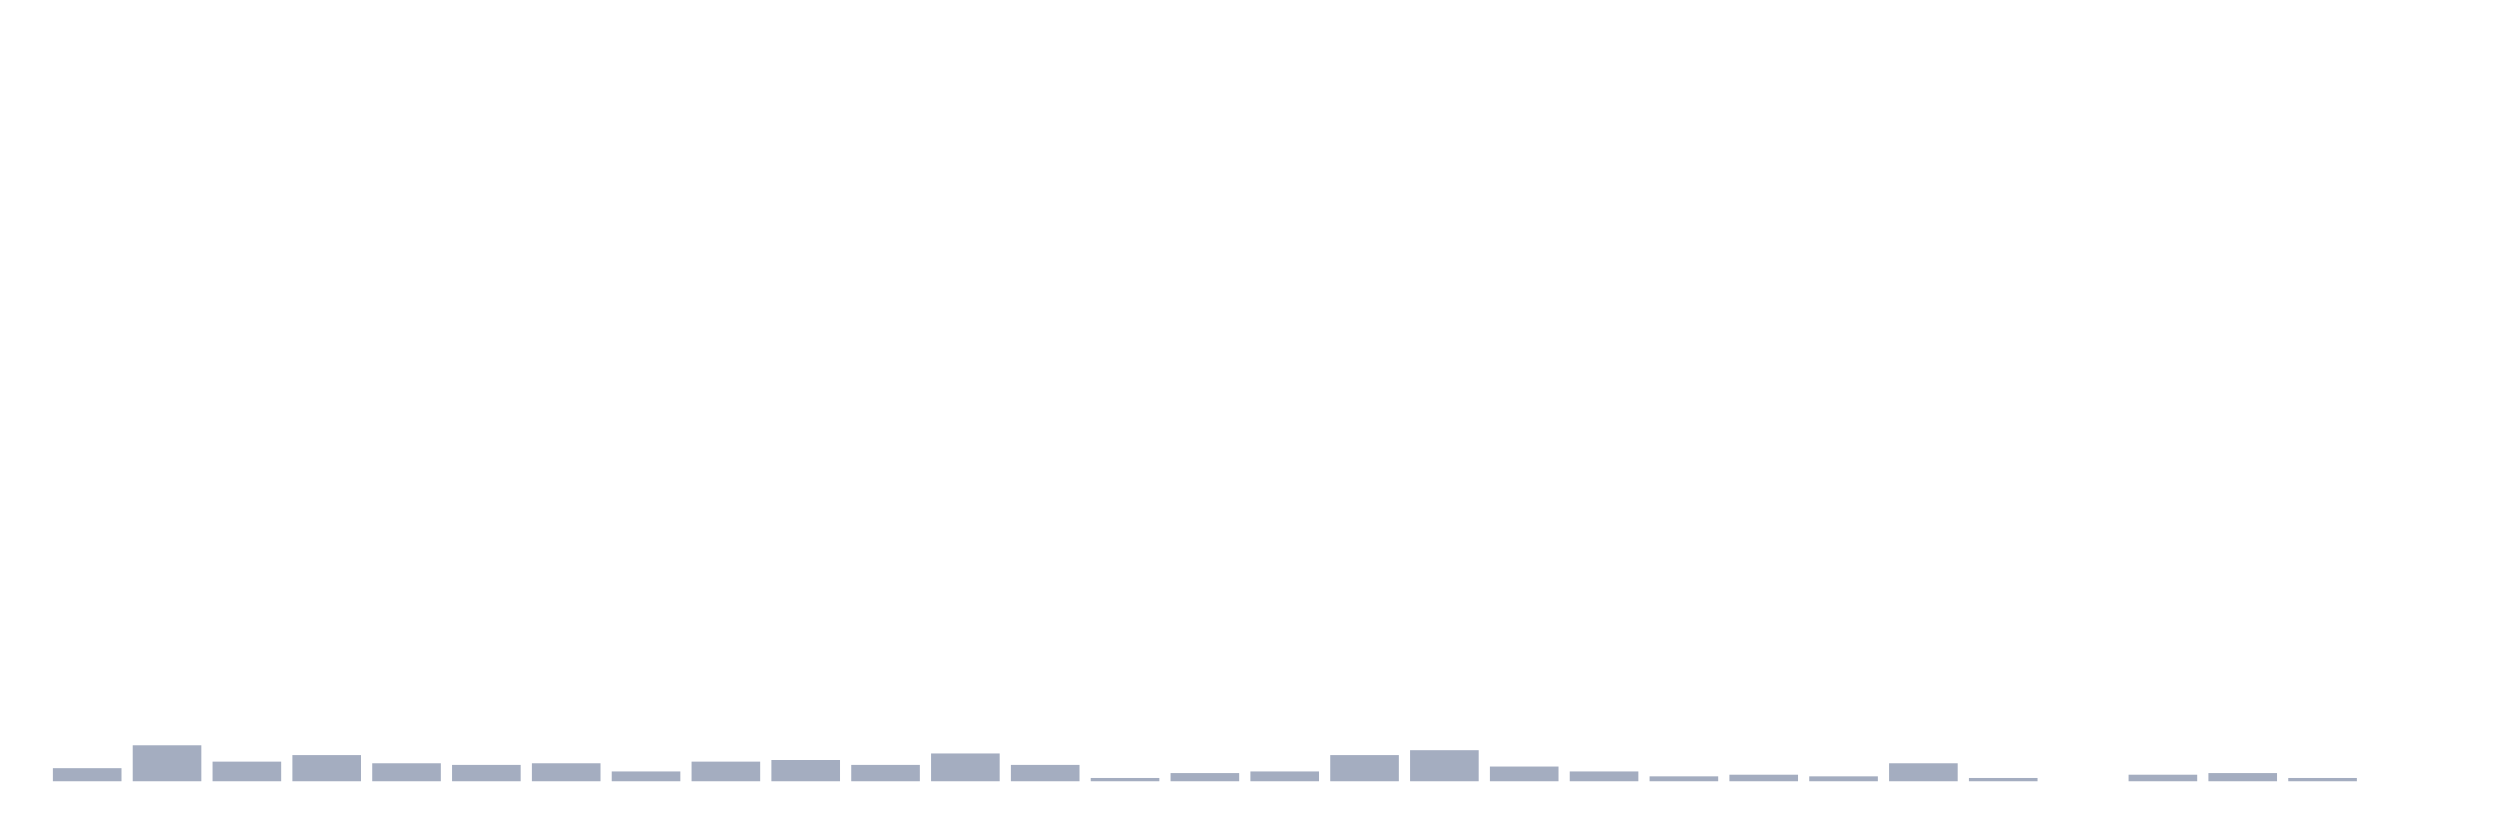
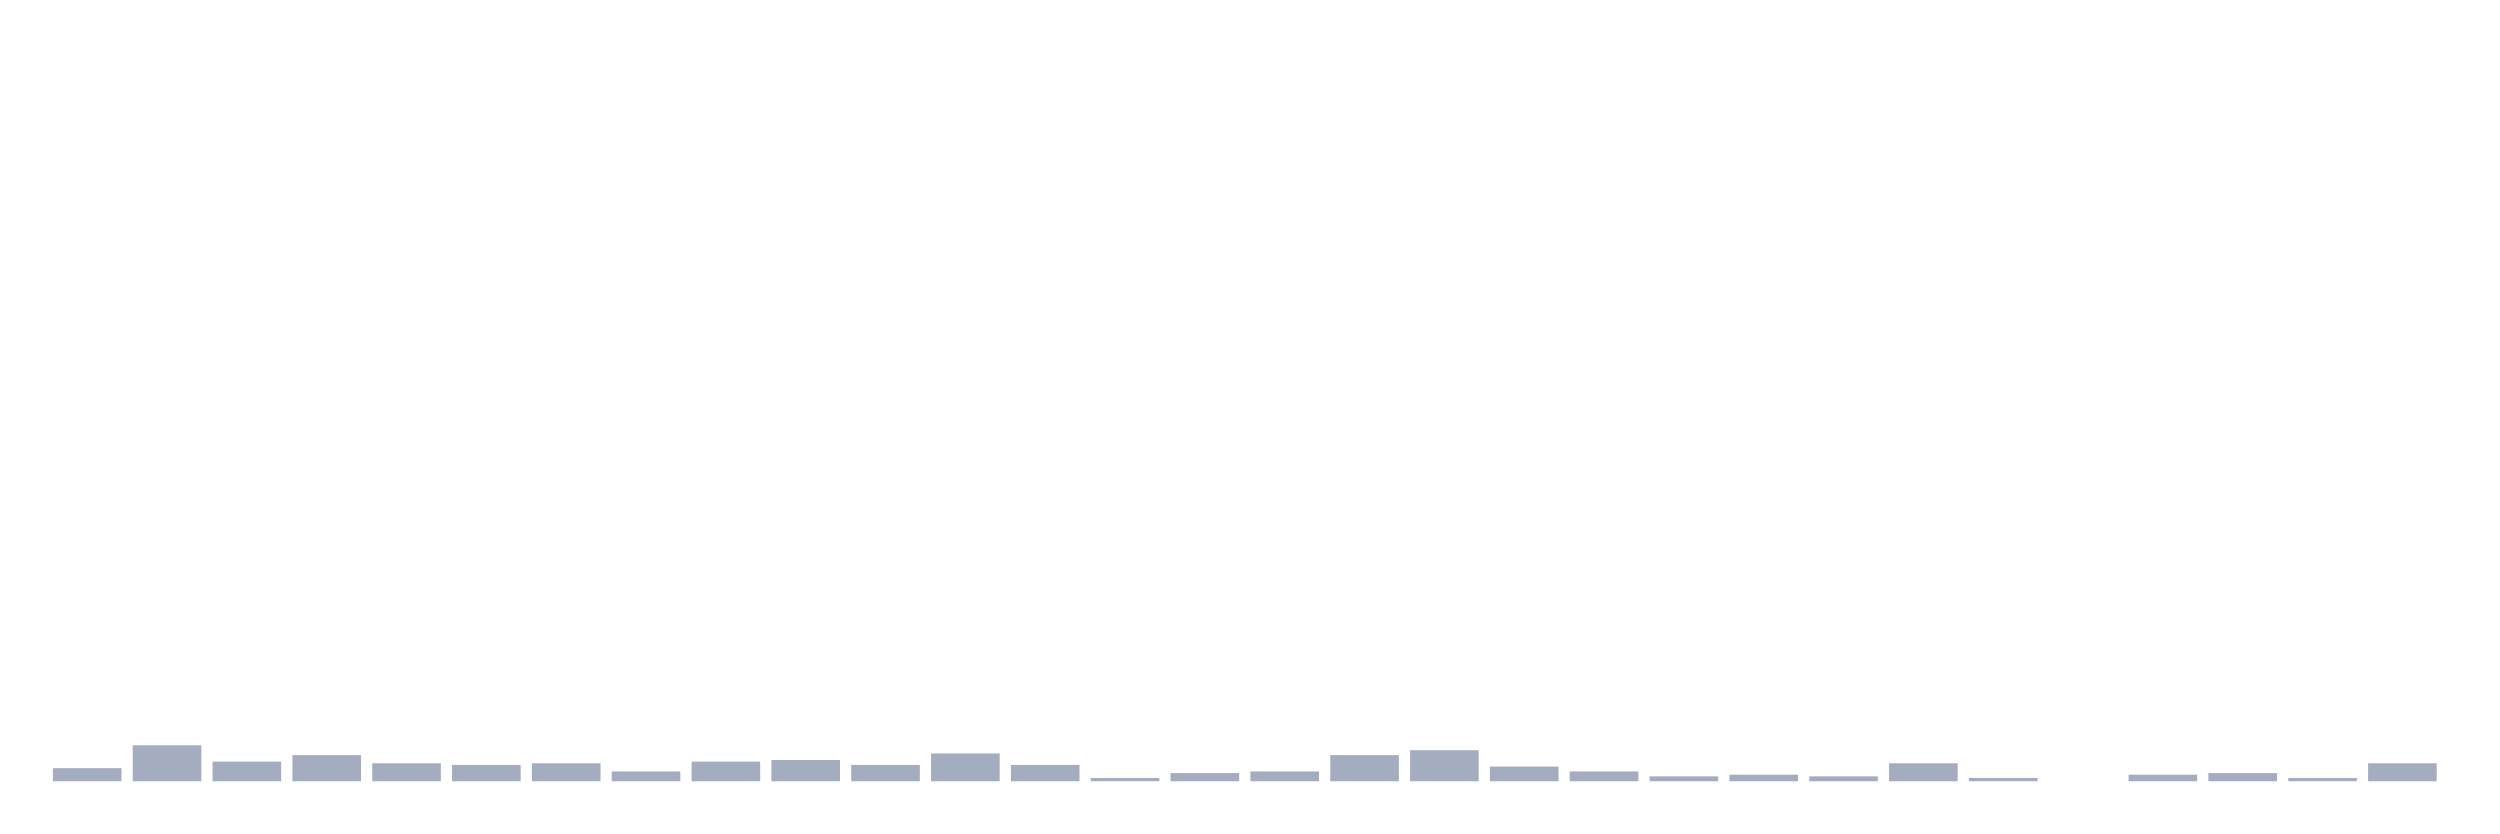
<svg xmlns="http://www.w3.org/2000/svg" viewBox="0 0 480 160">
  <g transform="translate(10,10)">
    <rect class="bar" x="0.153" width="13.175" y="137.489" height="2.511" fill="rgb(164,173,192)" />
    <rect class="bar" x="15.482" width="13.175" y="133.094" height="6.906" fill="rgb(164,173,192)" />
    <rect class="bar" x="30.81" width="13.175" y="136.233" height="3.767" fill="rgb(164,173,192)" />
    <rect class="bar" x="46.138" width="13.175" y="134.978" height="5.022" fill="rgb(164,173,192)" />
    <rect class="bar" x="61.466" width="13.175" y="136.547" height="3.453" fill="rgb(164,173,192)" />
    <rect class="bar" x="76.794" width="13.175" y="136.861" height="3.139" fill="rgb(164,173,192)" />
    <rect class="bar" x="92.123" width="13.175" y="136.547" height="3.453" fill="rgb(164,173,192)" />
    <rect class="bar" x="107.451" width="13.175" y="138.117" height="1.883" fill="rgb(164,173,192)" />
    <rect class="bar" x="122.779" width="13.175" y="136.233" height="3.767" fill="rgb(164,173,192)" />
    <rect class="bar" x="138.107" width="13.175" y="135.919" height="4.081" fill="rgb(164,173,192)" />
    <rect class="bar" x="153.436" width="13.175" y="136.861" height="3.139" fill="rgb(164,173,192)" />
    <rect class="bar" x="168.764" width="13.175" y="134.664" height="5.336" fill="rgb(164,173,192)" />
    <rect class="bar" x="184.092" width="13.175" y="136.861" height="3.139" fill="rgb(164,173,192)" />
    <rect class="bar" x="199.42" width="13.175" y="139.372" height="0.628" fill="rgb(164,173,192)" />
    <rect class="bar" x="214.748" width="13.175" y="138.43" height="1.57" fill="rgb(164,173,192)" />
    <rect class="bar" x="230.077" width="13.175" y="138.117" height="1.883" fill="rgb(164,173,192)" />
    <rect class="bar" x="245.405" width="13.175" y="134.978" height="5.022" fill="rgb(164,173,192)" />
    <rect class="bar" x="260.733" width="13.175" y="134.036" height="5.964" fill="rgb(164,173,192)" />
    <rect class="bar" x="276.061" width="13.175" y="137.175" height="2.825" fill="rgb(164,173,192)" />
    <rect class="bar" x="291.39" width="13.175" y="138.117" height="1.883" fill="rgb(164,173,192)" />
    <rect class="bar" x="306.718" width="13.175" y="139.058" height="0.942" fill="rgb(164,173,192)" />
    <rect class="bar" x="322.046" width="13.175" y="138.744" height="1.256" fill="rgb(164,173,192)" />
    <rect class="bar" x="337.374" width="13.175" y="139.058" height="0.942" fill="rgb(164,173,192)" />
    <rect class="bar" x="352.702" width="13.175" y="136.547" height="3.453" fill="rgb(164,173,192)" />
    <rect class="bar" x="368.031" width="13.175" y="139.372" height="0.628" fill="rgb(164,173,192)" />
    <rect class="bar" x="383.359" width="13.175" y="140" height="0" fill="rgb(164,173,192)" />
    <rect class="bar" x="398.687" width="13.175" y="138.744" height="1.256" fill="rgb(164,173,192)" />
    <rect class="bar" x="414.015" width="13.175" y="138.43" height="1.57" fill="rgb(164,173,192)" />
    <rect class="bar" x="429.344" width="13.175" y="139.372" height="0.628" fill="rgb(164,173,192)" />
-     <rect class="bar" x="444.672" width="13.175" y="140" height="0" fill="rgb(164,173,192)" />
+     <rect class="bar" x="444.672" width="13.175" y="136.547" height="3.453" fill="rgb(164,173,192)" />
  </g>
</svg>
